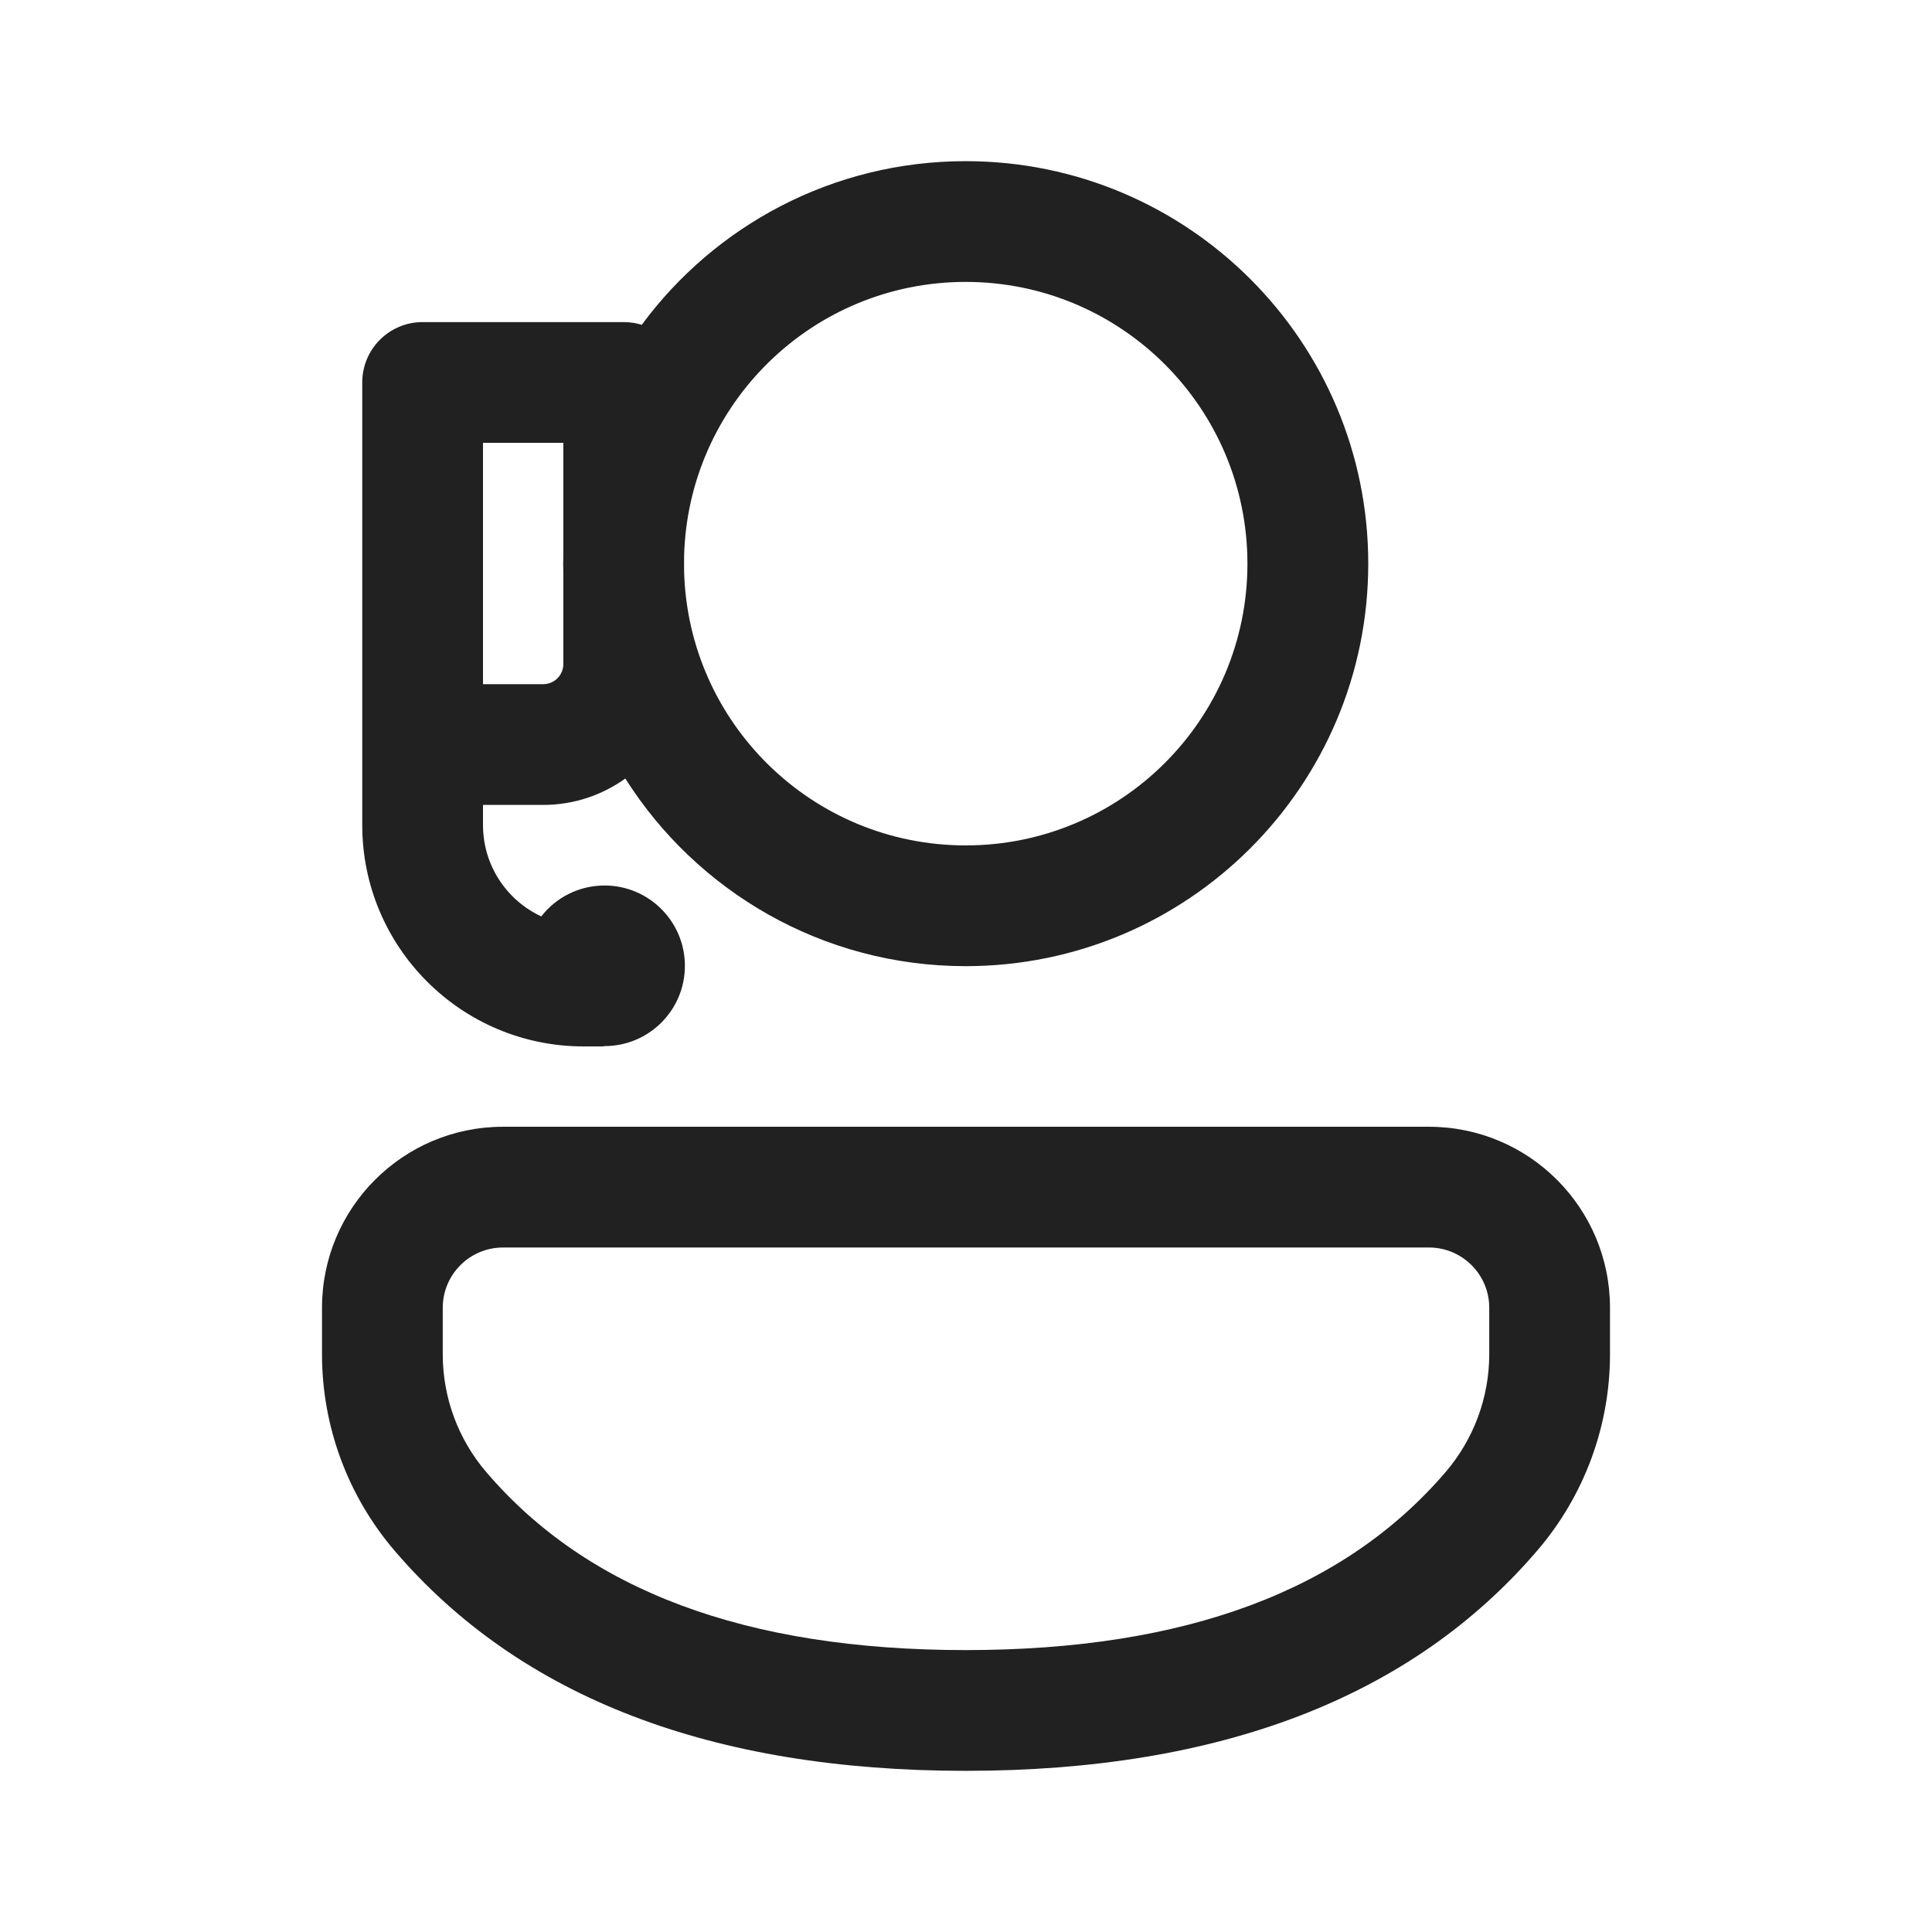
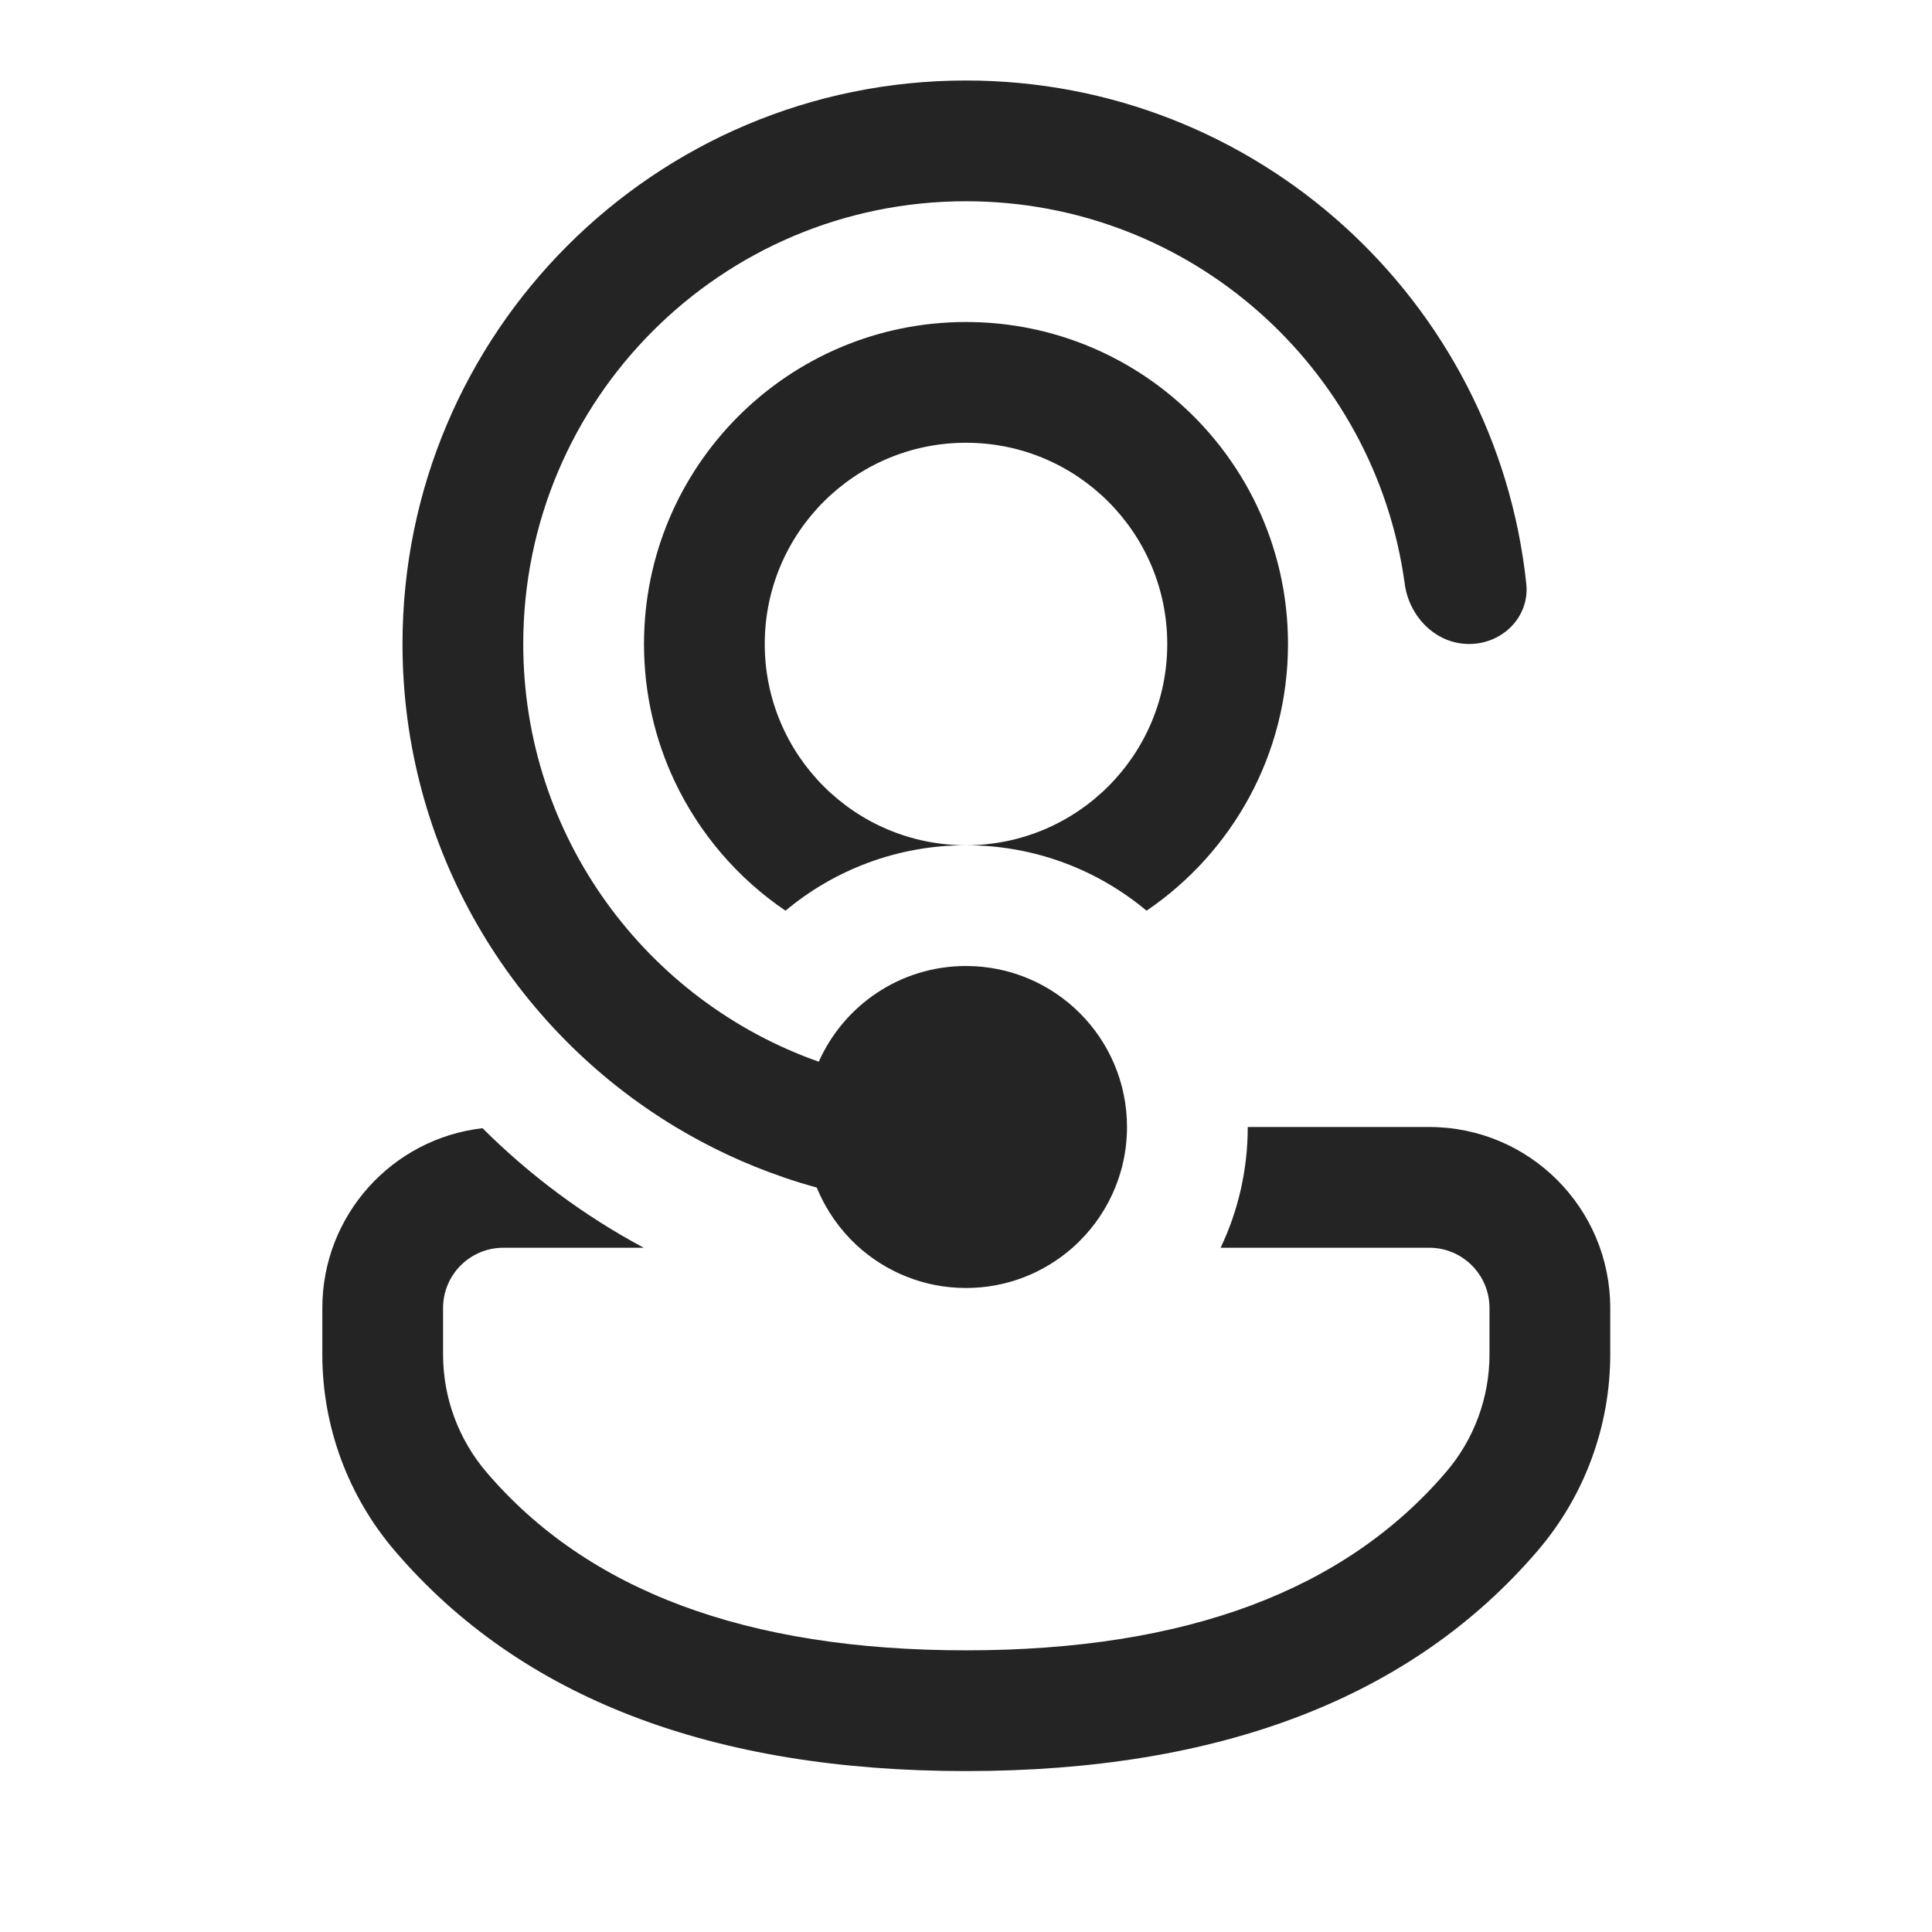
<svg xmlns="http://www.w3.org/2000/svg" width="24" height="24" viewBox="0 0 24 24" fill="none">
-   <path d="M20 16.246C20 15.004 18.993 13.997 17.751 13.997H6.249C5.007 13.997 4 15.004 4 16.246V16.824C4 17.717 4.319 18.58 4.898 19.259C6.465 21.093 8.851 21.998 11.996 21.998C15.142 21.998 17.529 21.093 19.098 19.26C19.68 18.581 20 17.716 20 16.822V16.246ZM6.249 15.497H17.751C18.164 15.497 18.5 15.832 18.5 16.246V16.822C18.5 17.358 18.308 17.877 17.959 18.285C16.702 19.753 14.735 20.498 11.996 20.498C9.258 20.498 7.292 19.753 6.039 18.285C5.691 17.878 5.5 17.36 5.5 16.824V16.246C5.5 15.832 5.835 15.497 6.249 15.497ZM16.997 7.002C16.997 4.241 14.758 2.002 11.996 2.002C10.346 2.002 8.882 2.802 7.972 4.035C7.901 4.013 7.826 4.001 7.748 4.001L5.25 4.001C4.836 4.001 4.5 4.336 4.5 4.751L4.5 10.249C4.5 11.768 5.731 12.999 7.25 12.999L7.5 12.999V12.995C7.503 12.995 7.507 12.995 7.51 12.995C8.061 12.995 8.508 12.549 8.508 11.998C8.508 11.447 8.061 11 7.51 11C7.191 11 6.906 11.15 6.724 11.384C6.296 11.185 6 10.752 6 10.249V9.999H6.748C7.128 9.999 7.481 9.877 7.768 9.671C8.654 11.072 10.216 12.002 11.996 12.002C14.758 12.002 16.997 9.763 16.997 7.002ZM6.998 6.896C6.997 6.931 6.996 6.967 6.996 7.002C6.996 7.037 6.997 7.073 6.998 7.108V8.249C6.998 8.387 6.886 8.499 6.748 8.499H6L6 5.501H6.998L6.998 6.896ZM8.498 7.091V6.913C8.545 5.021 10.093 3.502 11.996 3.502C13.93 3.502 15.496 5.069 15.496 7.002C15.496 8.935 13.93 10.502 11.996 10.502C10.093 10.502 8.545 8.983 8.498 7.091Z" fill="#212121" />
+   <path d="M10.155 14.773C10.152 14.766 10.149 14.759 10.146 14.752C10.01 14.715 9.876 14.674 9.744 14.629C9.744 14.629 9.744 14.629 9.744 14.629C9.741 14.627 9.738 14.626 9.734 14.625C9.262 14.464 8.813 14.253 8.392 14C6.36 12.775 5 10.546 5 8C5 4.134 8.134 1 12 1C15.613 1 18.587 3.737 18.96 7.251C19.004 7.663 18.664 8 18.25 8C17.836 8 17.505 7.662 17.45 7.252C17.085 4.568 14.784 2.5 12 2.5C8.962 2.5 6.5 4.962 6.5 8C6.5 10.396 8.033 12.435 10.171 13.189C10.483 12.488 11.184 12 12 12C13.104 12 14 12.895 14 14C14 14 14 14 14 14C14 14.597 13.738 15.133 13.323 15.5C12.97 15.811 12.507 16 12 16C11.476 16 10.999 15.798 10.642 15.469C10.434 15.276 10.267 15.039 10.155 14.773ZM7.997 15.5C7.257 15.104 6.583 14.602 5.994 14.015C4.874 14.143 4.004 15.094 4.004 16.249V16.826C4.004 17.719 4.322 18.583 4.902 19.262C6.468 21.096 8.854 22.001 12 22.001C15.146 22.001 17.533 21.096 19.102 19.263C19.684 18.583 20.003 17.718 20.003 16.824V16.249C20.003 15.007 18.997 14 17.755 14H15.5C15.5 14.537 15.379 15.045 15.163 15.5H17.755C18.168 15.5 18.503 15.835 18.503 16.249V16.824C18.503 17.361 18.312 17.88 17.963 18.287C16.706 19.755 14.739 20.501 12 20.501C9.262 20.501 7.296 19.755 6.043 18.288C5.695 17.88 5.504 17.362 5.504 16.826V16.249C5.504 15.835 5.839 15.5 6.253 15.5H7.997ZM8 8C8 5.791 9.791 4 12 4C12.978 4 13.874 4.351 14.569 4.934C15.444 5.668 16 6.769 16 8C16 9.378 15.303 10.593 14.243 11.313C13.635 10.805 12.853 10.5 12 10.5C13.381 10.5 14.5 9.381 14.5 8C14.5 6.619 13.381 5.5 12 5.5C10.619 5.5 9.5 6.619 9.5 8C9.5 9.381 10.619 10.5 12 10.5C11.146 10.5 10.364 10.806 9.758 11.313C9.166 10.912 8.688 10.356 8.38 9.704C8.136 9.187 8 8.609 8 8Z" fill="#242424" />
</svg>
